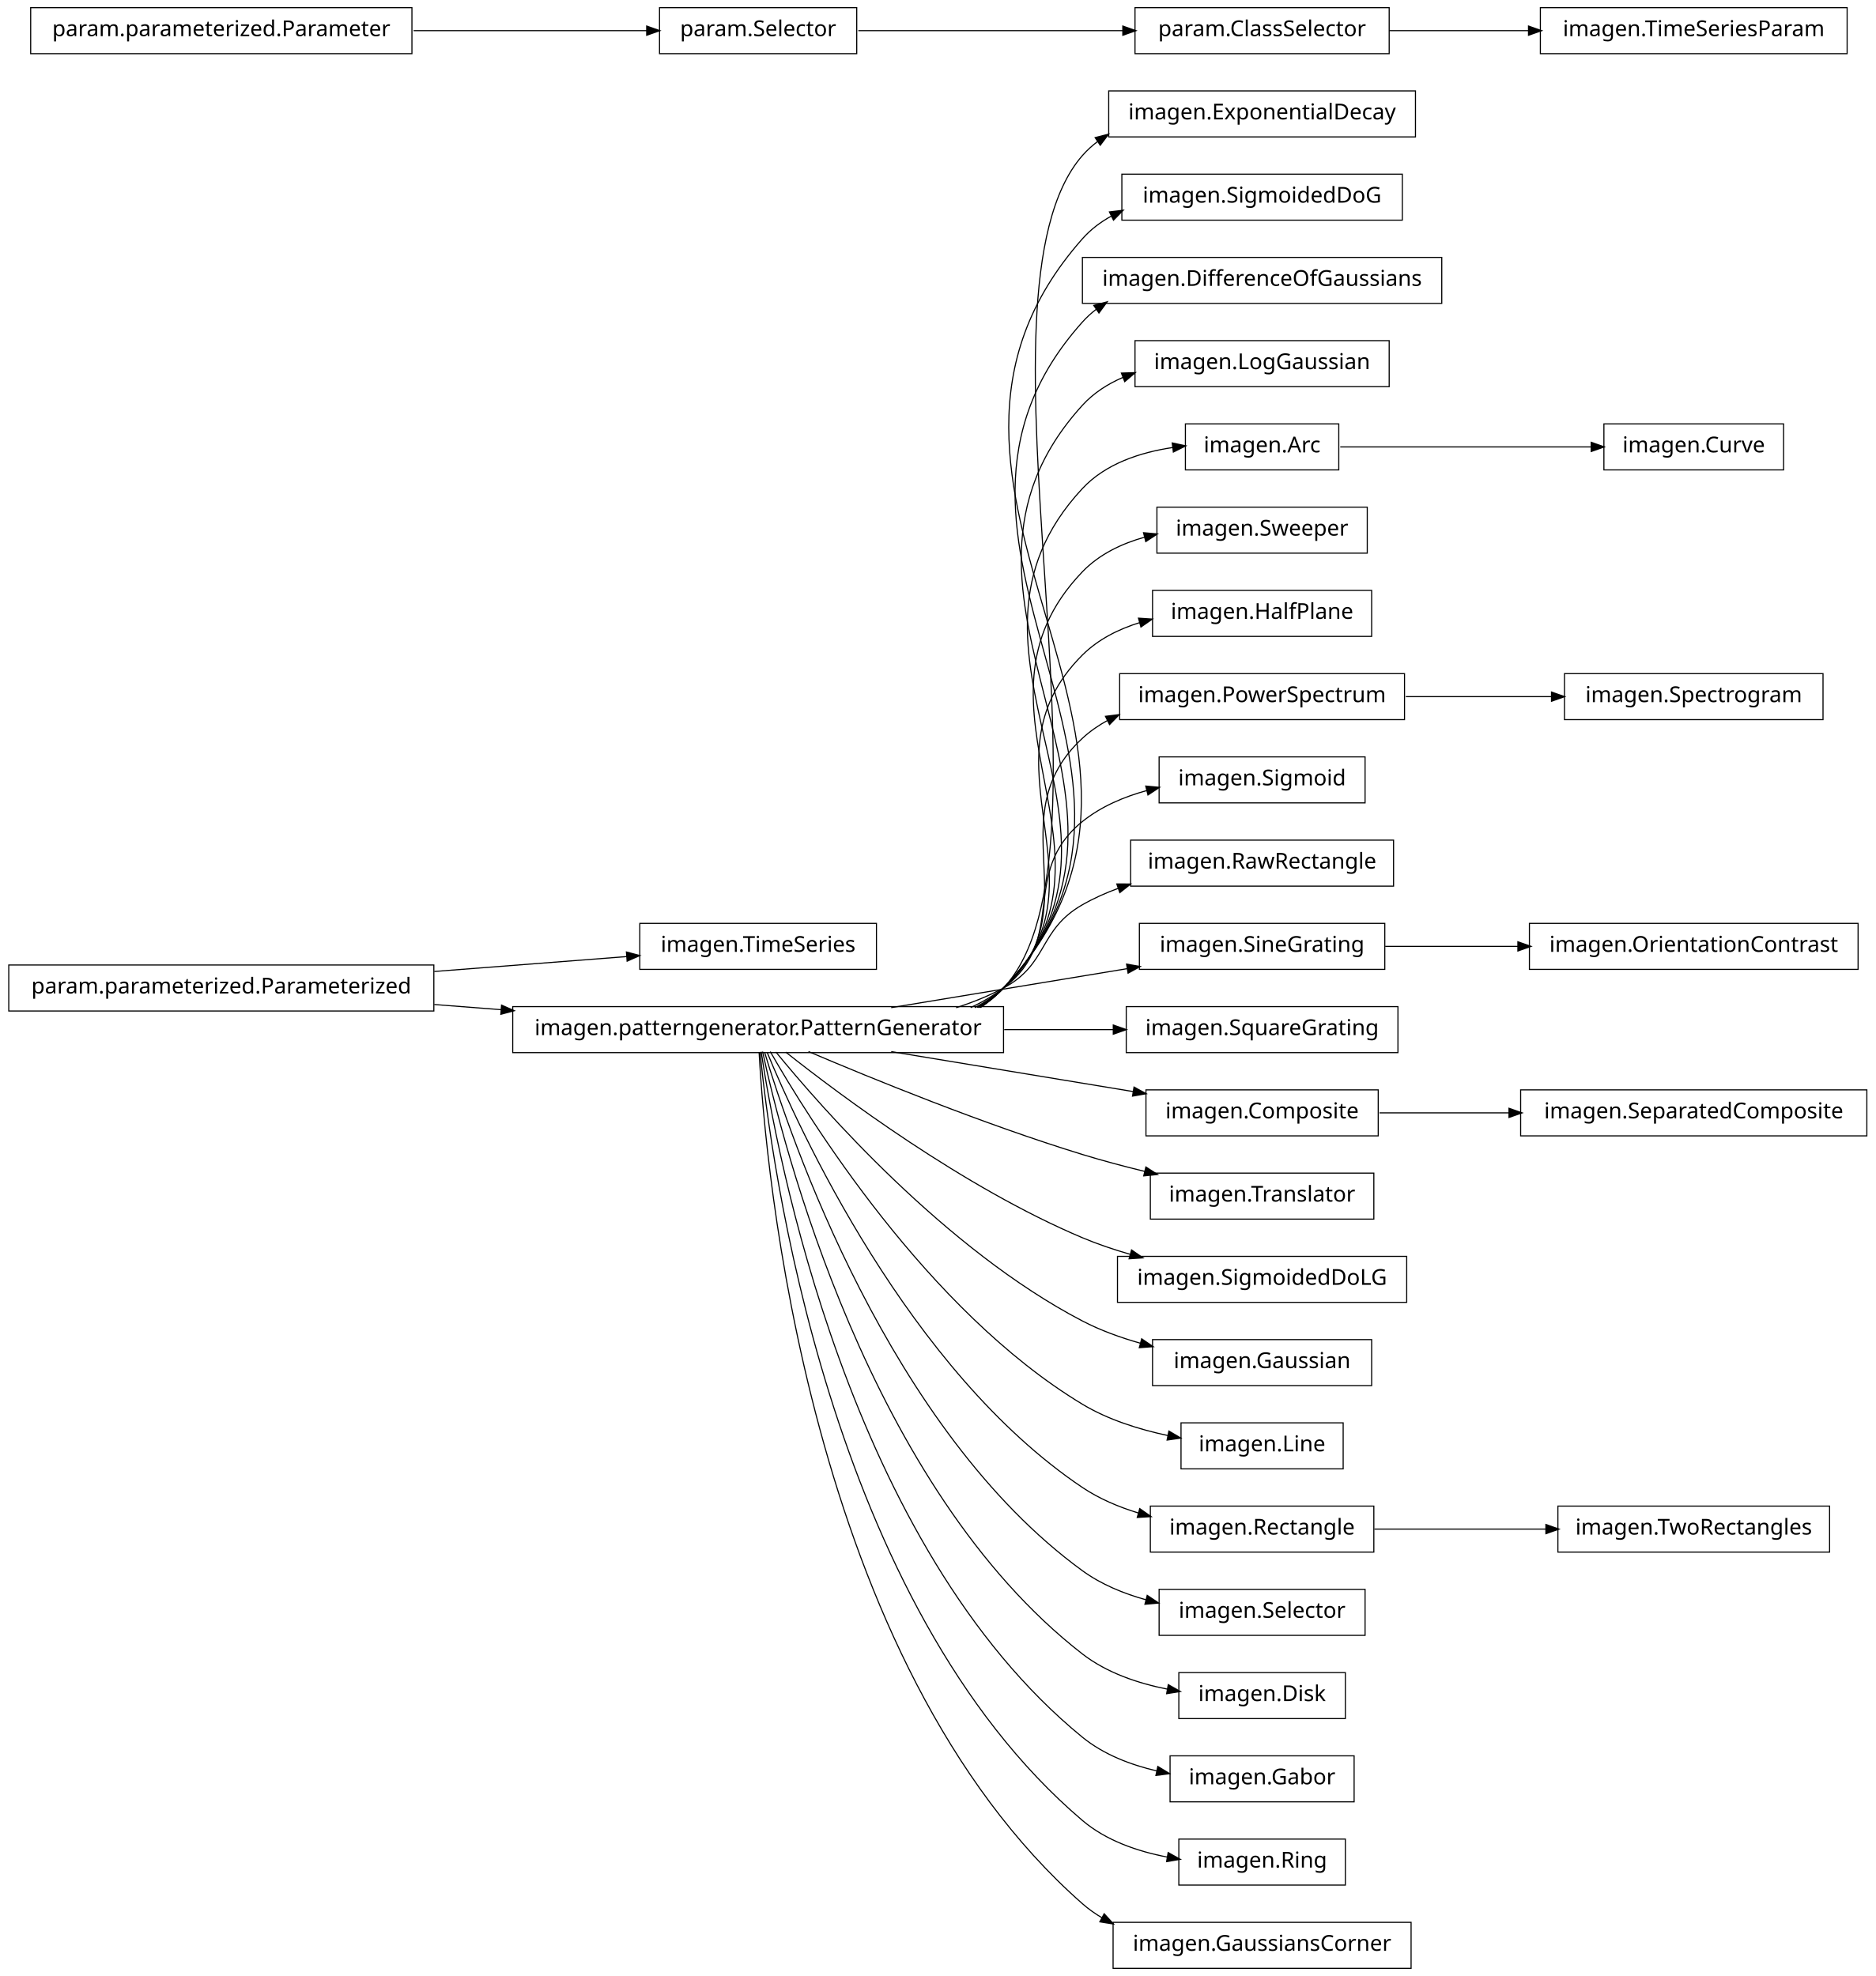
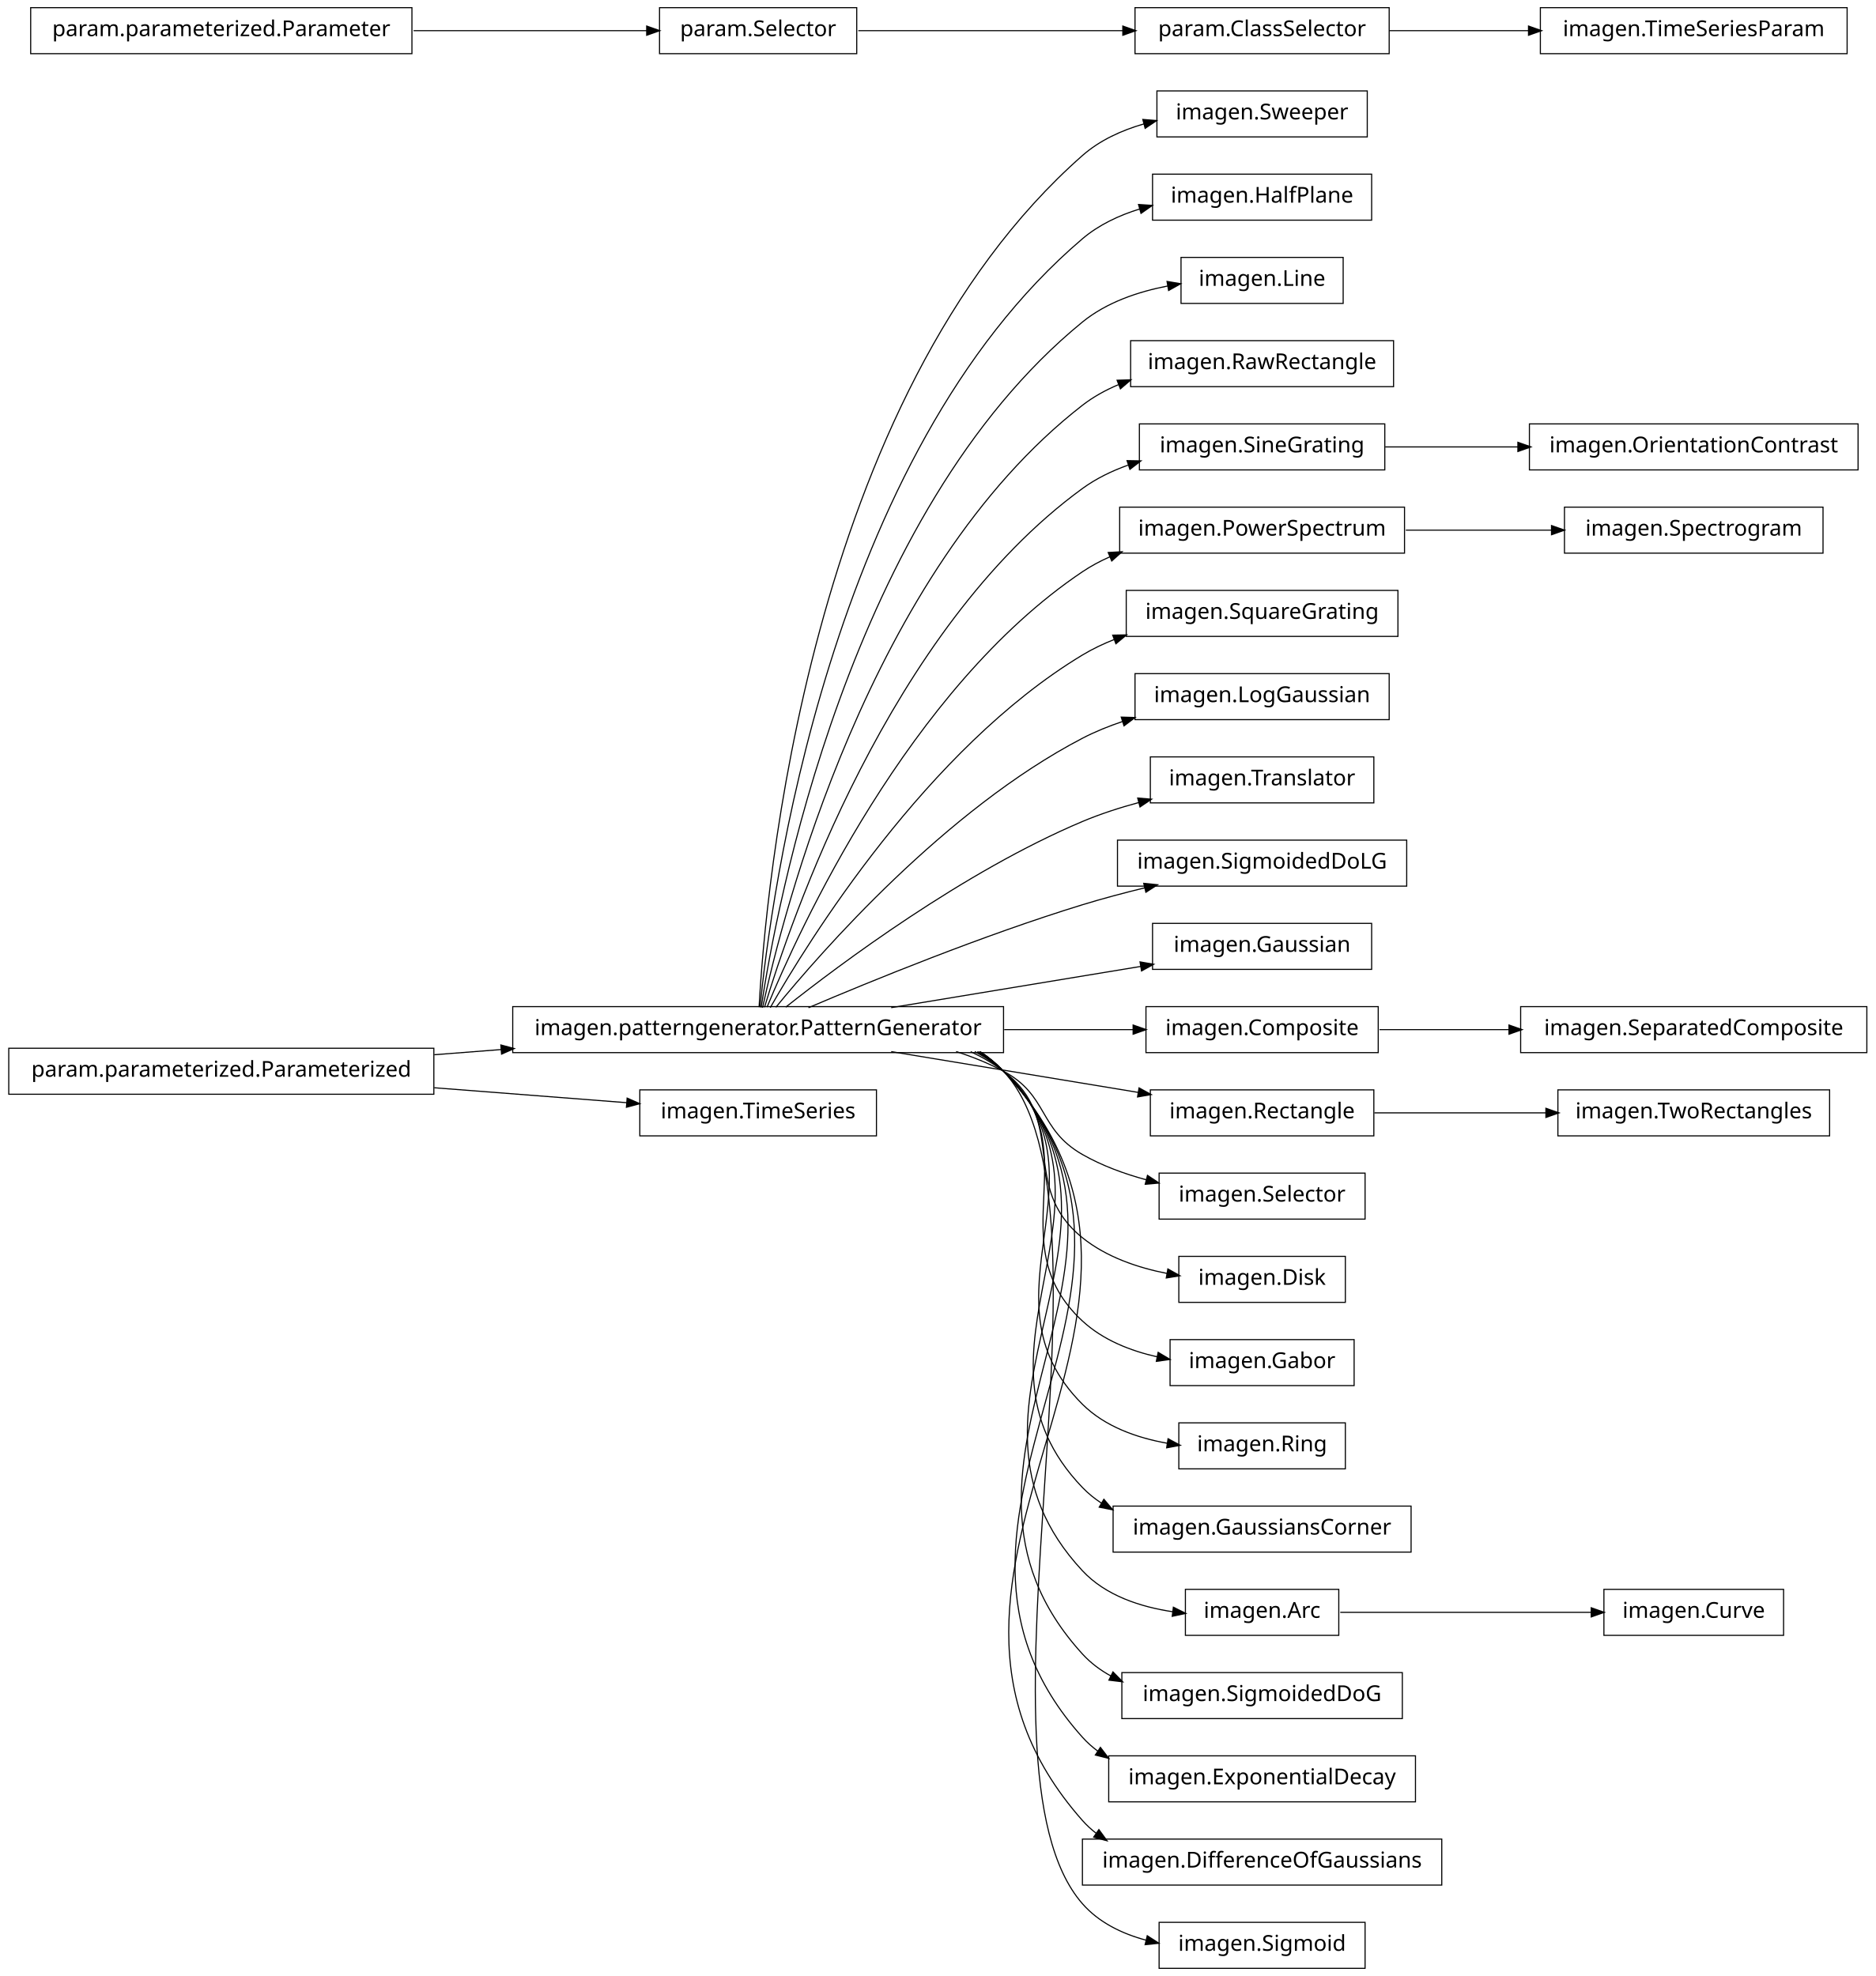
<svg xmlns="http://www.w3.org/2000/svg" width="856pt" height="902pt" viewBox="0.00 0.00 856.00 902.00">
  <g id="graph1" class="graph" transform="scale(1 1) rotate(0) translate(4 898)">
    <polygon fill="white" stroke="white" points="-4,5 -4,-898 853,-898 853,5 -4,5" />
    <g id="node1" class="node">
-       <polygon fill="none" stroke="black" stroke-width="0.5" points="396,-476.5 288,-476.5 288,-455.5 396,-455.5 396,-476.5" />
-       <text text-anchor="middle" x="342" y="-463.5" font-family="Vera" font-size="10.00">imagen.TimeSeries</text>
+       <polygon fill="none" stroke="black" stroke-width="0.5" points="620,-856.5 524,-856.5 524,-835.5 620,-835.5 620,-856.5" />
+       <text text-anchor="middle" x="572" y="-843.5" font-family="Vera" font-size="10.00">imagen.Sweeper</text>
    </g>
    <g id="node2" class="node">
-       <polygon fill="none" stroke="black" stroke-width="0.5" points="194,-457.5 5.68434e-14,-457.5 0,-436.5 194,-436.5 194,-457.5" />
-       <text text-anchor="middle" x="97" y="-444.5" font-family="Vera" font-size="10.00">param.parameterized.Parameterized</text>
-     </g>
-     <g id="edge2" class="edge">
-       <path fill="none" stroke="black" stroke-width="0.5" d="M194.182,-454.537C223.866,-456.839 255.624,-459.301 282.066,-461.352" />
-       <polygon fill="black" stroke="black" points="282.161,-463.115 287.281,-461.756 282.431,-459.625 282.161,-463.115" />
-     </g>
-     <g id="node5" class="node">
      <polygon fill="none" stroke="black" stroke-width="0.5" points="454,-438.5 230,-438.5 230,-417.5 454,-417.5 454,-438.5" />
      <text text-anchor="middle" x="342" y="-425.5" font-family="Vera" font-size="10.00">imagen.patterngenerator.PatternGenerator</text>
    </g>
+     <g id="edge2" class="edge">
+       <path fill="none" stroke="black" stroke-width="0.5" d="M342.438,-438.27C345.191,-489.18 364.371,-716.449 490,-827 497.919,-833.969 507.893,-838.518 518.132,-841.459" />
+       <polygon fill="black" stroke="black" points="517.892,-843.205 523.172,-842.776 518.777,-839.818 517.892,-843.205" />
+     </g>
+     <g id="node4" class="node">
+       <polygon fill="none" stroke="black" stroke-width="0.5" points="622,-818.5 522,-818.5 522,-797.5 622,-797.5 622,-818.5" />
+       <text text-anchor="middle" x="572" y="-805.5" font-family="Vera" font-size="10.00">imagen.HalfPlane</text>
+     </g>
+     <g id="edge4" class="edge">
+       <path fill="none" stroke="black" stroke-width="0.5" d="M342.878,-438.255C347.555,-486.225 373.897,-690.27 490,-789 497.489,-795.369 506.705,-799.702 516.223,-802.63" />
+       <polygon fill="black" stroke="black" points="515.933,-804.367 521.22,-804.037 516.881,-800.997 515.933,-804.367" />
+     </g>
+     <g id="node7" class="node">
+       <polygon fill="none" stroke="black" stroke-width="0.5" points="609,-780.5 535,-780.5 535,-759.5 609,-759.5 609,-780.5" />
+       <text text-anchor="middle" x="572" y="-767.5" font-family="Vera" font-size="10.00">imagen.Line</text>
+     </g>
+     <g id="edge6" class="edge">
+       <path fill="none" stroke="black" stroke-width="0.5" d="M343.386,-438.081C350.072,-482.676 383.187,-663.842 490,-751 500.991,-759.969 515.438,-764.868 529.14,-767.494" />
+       <polygon fill="black" stroke="black" points="528.92,-769.232 534.146,-768.362 529.518,-765.783 528.92,-769.232" />
+     </g>
+     <g id="node9" class="node">
+       <polygon fill="none" stroke="black" stroke-width="0.5" points="632,-742.5 512,-742.5 512,-721.5 632,-721.5 632,-742.5" />
+       <text text-anchor="middle" x="572" y="-729.5" font-family="Vera" font-size="10.00">imagen.RawRectangle</text>
+     </g>
+     <g id="edge8" class="edge">
+       <path fill="none" stroke="black" stroke-width="0.5" d="M344.023,-438.009C352.903,-479.239 392.423,-637.308 490,-713 494.961,-716.849 500.567,-719.941 506.462,-722.421" />
+       <polygon fill="black" stroke="black" points="506.179,-724.189 511.473,-724.365 507.444,-720.925 506.179,-724.189" />
+     </g>
+     <g id="node11" class="node">
+       <polygon fill="none" stroke="black" stroke-width="0.5" points="628,-704.5 516,-704.5 516,-683.5 628,-683.5 628,-704.5" />
+       <text text-anchor="middle" x="572" y="-691.5" font-family="Vera" font-size="10.00">imagen.SineGrating</text>
+     </g>
+     <g id="edge10" class="edge">
+       <path fill="none" stroke="black" stroke-width="0.5" d="M344.912,-438.209C356.313,-476.227 401.696,-610.707 490,-675 496.239,-679.543 503.394,-683.02 510.821,-685.677" />
+       <polygon fill="black" stroke="black" points="510.702,-687.481 515.998,-687.389 511.8,-684.158 510.702,-687.481" />
+     </g>
+     <g id="node13" class="node">
+       <polygon fill="none" stroke="black" stroke-width="0.5" points="637,-666.5 507,-666.5 507,-645.5 637,-645.5 637,-666.5" />
+       <text text-anchor="middle" x="572" y="-653.5" font-family="Vera" font-size="10.00">imagen.PowerSpectrum</text>
+     </g>
+     <g id="edge12" class="edge">
+       <path fill="none" stroke="black" stroke-width="0.5" d="M346.065,-438.266C360.187,-472.52 410.631,-583.725 490,-637 493.921,-639.632 498.158,-641.902 502.569,-643.859" />
+       <polygon fill="black" stroke="black" points="502.129,-645.571 507.418,-645.864 503.466,-642.336 502.129,-645.571" />
+     </g>
+     <g id="node15" class="node">
+       <polygon fill="none" stroke="black" stroke-width="0.5" points="634,-628.5 510,-628.5 510,-607.5 634,-607.5 634,-628.5" />
+       <text text-anchor="middle" x="572" y="-615.5" font-family="Vera" font-size="10.00">imagen.SquareGrating</text>
+     </g>
+     <g id="edge14" class="edge">
+       <path fill="none" stroke="black" stroke-width="0.5" d="M347.535,-438.029C364.516,-467.796 419.052,-556.227 490,-599 494.599,-601.773 499.568,-604.141 504.705,-606.164" />
+       <polygon fill="black" stroke="black" points="504.168,-607.831 509.464,-607.926 505.383,-604.549 504.168,-607.831" />
+     </g>
+     <g id="node19" class="node">
+       <polygon fill="none" stroke="black" stroke-width="0.5" points="630,-590.5 514,-590.5 514,-569.5 630,-569.5 630,-590.5" />
+       <text text-anchor="middle" x="572" y="-577.5" font-family="Vera" font-size="10.00">imagen.LogGaussian</text>
+     </g>
+     <g id="edge18" class="edge">
+       <path fill="none" stroke="black" stroke-width="0.5" d="M350.101,-438.206C370.623,-463.326 427.488,-528.465 490,-561 495.785,-564.011 502.044,-566.549 508.437,-568.688" />
+       <polygon fill="black" stroke="black" points="508.051,-570.402 513.347,-570.248 509.111,-567.066 508.051,-570.402" />
+     </g>
+     <g id="node21" class="node">
+       <polygon fill="none" stroke="black" stroke-width="0.5" points="623,-552.5 521,-552.5 521,-531.5 623,-531.5 623,-552.5" />
+       <text text-anchor="middle" x="572" y="-539.5" font-family="Vera" font-size="10.00">imagen.Translator</text>
+     </g>
+     <g id="edge20" class="edge">
+       <path fill="none" stroke="black" stroke-width="0.5" d="M354.613,-438.267C379.157,-457.732 435.705,-500.098 490,-523 498.18,-526.45 507.095,-529.333 515.936,-531.723" />
+       <polygon fill="black" stroke="black" points="515.555,-533.432 520.835,-533.001 516.438,-530.046 515.555,-533.432" />
+     </g>
+     <g id="node23" class="node">
+       <polygon fill="none" stroke="black" stroke-width="0.5" points="638,-514.5 506,-514.5 506,-493.5 638,-493.5 638,-514.5" />
+       <text text-anchor="middle" x="572" y="-501.5" font-family="Vera" font-size="10.00">imagen.SigmoidedDoLG</text>
+     </g>
+     <g id="edge22" class="edge">
+       <path fill="none" stroke="black" stroke-width="0.5" d="M364.974,-438.004C393.776,-450.276 444.855,-471.151 490,-485 499.161,-487.81 509.008,-490.427 518.59,-492.766" />
+       <polygon fill="black" stroke="black" points="518.3,-494.496 523.571,-493.963 519.118,-491.093 518.3,-494.496" />
+     </g>
+     <g id="node28" class="node">
+       <polygon fill="none" stroke="black" stroke-width="0.5" points="622,-476.5 522,-476.5 522,-455.5 622,-455.5 622,-476.5" />
+       <text text-anchor="middle" x="572" y="-463.5" font-family="Vera" font-size="10.00">imagen.Gaussian</text>
+     </g>
+     <g id="edge26" class="edge">
+       <path fill="none" stroke="black" stroke-width="0.5" d="M402.731,-438.034C438.122,-443.881 482.412,-451.198 516.809,-456.882" />
+       <polygon fill="black" stroke="black" points="516.592,-458.619 521.81,-457.708 517.162,-455.166 516.592,-458.619" />
+     </g>
+     <g id="node31" class="node">
+       <polygon fill="none" stroke="black" stroke-width="0.5" points="625,-438.5 519,-438.5 519,-417.5 625,-417.5 625,-438.5" />
+       <text text-anchor="middle" x="572" y="-425.5" font-family="Vera" font-size="10.00">imagen.Composite</text>
+     </g>
+     <g id="edge48" class="edge">
+       <path fill="none" stroke="black" stroke-width="0.5" d="M454.305,-428C474.734,-428 495.277,-428 513.353,-428" />
+       <polygon fill="black" stroke="black" points="513.384,-429.75 518.384,-428 513.384,-426.25 513.384,-429.75" />
+     </g>
+     <g id="node34" class="node">
+       <polygon fill="none" stroke="black" stroke-width="0.5" points="623,-400.5 521,-400.5 521,-379.5 623,-379.5 623,-400.5" />
+       <text text-anchor="middle" x="572" y="-387.5" font-family="Vera" font-size="10.00">imagen.Rectangle</text>
+     </g>
    <g id="edge36" class="edge">
-       <path fill="none" stroke="black" stroke-width="0.5" d="M194.182,-439.463C204.286,-438.68 214.629,-437.878 224.922,-437.08" />
-       <polygon fill="black" stroke="black" points="225.12,-438.82 229.969,-436.688 224.849,-435.33 225.12,-438.82" />
-     </g>
-     <g id="node4" class="node">
-       <polygon fill="none" stroke="black" stroke-width="0.5" points="642,-856.5 502,-856.5 502,-835.5 642,-835.5 642,-856.5" />
-       <text text-anchor="middle" x="572" y="-843.5" font-family="Vera" font-size="10.00">imagen.ExponentialDecay</text>
-     </g>
-     <g id="edge4" class="edge">
-       <path fill="none" stroke="black" stroke-width="0.5" d="M443.778,-438.308C447.476,-440.797 450.913,-443.677 454,-447 511.732,-509.144 434.147,-763.162 490,-827 492.147,-829.454 494.543,-831.624 497.127,-833.542" />
-       <polygon fill="black" stroke="black" points="496.206,-835.031 501.336,-836.353 498.149,-832.121 496.206,-835.031" />
-     </g>
-     <g id="node7" class="node">
-       <polygon fill="none" stroke="black" stroke-width="0.5" points="636,-818.5 508,-818.5 508,-797.5 636,-797.5 636,-818.5" />
-       <text text-anchor="middle" x="572" y="-805.5" font-family="Vera" font-size="10.00">imagen.SigmoidedDoG</text>
-     </g>
-     <g id="edge6" class="edge">
-       <path fill="none" stroke="black" stroke-width="0.5" d="M443.249,-438.028C447.144,-440.578 450.76,-443.549 454,-447 558.607,-558.433 388.762,-674.497 490,-789 493.78,-793.275 498.314,-796.688 503.285,-799.402" />
-       <polygon fill="black" stroke="black" points="502.704,-801.066 507.963,-801.703 504.249,-797.926 502.704,-801.066" />
-     </g>
-     <g id="node10" class="node">
-       <polygon fill="none" stroke="black" stroke-width="0.5" points="654,-780.5 490,-780.5 490,-759.5 654,-759.5 654,-780.5" />
-       <text text-anchor="middle" x="572" y="-767.5" font-family="Vera" font-size="10.00">imagen.DifferenceOfGaussians</text>
-     </g>
-     <g id="edge8" class="edge">
-       <path fill="none" stroke="black" stroke-width="0.5" d="M443.194,-438.08C447.103,-440.616 450.738,-443.57 454,-447 547.762,-545.588 399.219,-649.66 490,-751 491.95,-753.177 494.096,-755.13 496.395,-756.88" />
-       <polygon fill="black" stroke="black" points="495.575,-758.439 500.69,-759.817 497.55,-755.55 495.575,-758.439" />
-     </g>
-     <g id="node12" class="node">
-       <polygon fill="none" stroke="black" stroke-width="0.5" points="630,-742.5 514,-742.5 514,-721.5 630,-721.5 630,-742.5" />
-       <text text-anchor="middle" x="572" y="-729.5" font-family="Vera" font-size="10.00">imagen.LogGaussian</text>
-     </g>
-     <g id="edge10" class="edge">
-       <path fill="none" stroke="black" stroke-width="0.5" d="M443.124,-438.147C447.052,-440.666 450.71,-443.597 454,-447 536.932,-532.76 409.662,-624.805 490,-713 495.117,-718.618 501.539,-722.737 508.524,-725.735" />
-       <polygon fill="black" stroke="black" points="508.146,-727.465 513.441,-727.636 509.408,-724.201 508.146,-727.465" />
-     </g>
-     <g id="node14" class="node">
-       <polygon fill="none" stroke="black" stroke-width="0.5" points="607,-704.5 537,-704.5 537,-683.5 607,-683.5 607,-704.5" />
-       <text text-anchor="middle" x="572" y="-691.5" font-family="Vera" font-size="10.00">imagen.Arc</text>
-     </g>
-     <g id="edge12" class="edge">
-       <path fill="none" stroke="black" stroke-width="0.5" d="M443.032,-438.237C446.984,-440.732 450.672,-443.634 454,-447 526.125,-519.955 420.082,-599.927 490,-675 500.559,-686.337 516.435,-691.543 531.414,-693.751" />
-       <polygon fill="black" stroke="black" points="531.27,-695.497 536.45,-694.39 531.71,-692.024 531.27,-695.497" />
-     </g>
-     <g id="node18" class="node">
-       <polygon fill="none" stroke="black" stroke-width="0.5" points="620,-666.5 524,-666.5 524,-645.5 620,-645.5 620,-666.5" />
-       <text text-anchor="middle" x="572" y="-653.5" font-family="Vera" font-size="10.00">imagen.Sweeper</text>
-     </g>
-     <g id="edge16" class="edge">
-       <path fill="none" stroke="black" stroke-width="0.5" d="M442.407,-438.058C446.58,-440.588 450.48,-443.547 454,-447 515.355,-507.187 430.467,-575.01 490,-637 497.637,-644.952 507.894,-649.867 518.564,-652.845" />
-       <polygon fill="black" stroke="black" points="518.212,-654.56 523.488,-654.08 519.064,-651.166 518.212,-654.56" />
-     </g>
-     <g id="node20" class="node">
-       <polygon fill="none" stroke="black" stroke-width="0.5" points="622,-628.5 522,-628.5 522,-607.5 622,-607.5 622,-628.5" />
-       <text text-anchor="middle" x="572" y="-615.5" font-family="Vera" font-size="10.00">imagen.HalfPlane</text>
-     </g>
-     <g id="edge18" class="edge">
-       <path fill="none" stroke="black" stroke-width="0.5" d="M441.964,-438.106C446.282,-440.617 450.331,-443.56 454,-447 504.648,-494.482 440.79,-550.029 490,-599 497.21,-606.175 506.562,-610.853 516.358,-613.862" />
-       <polygon fill="black" stroke="black" points="515.909,-615.553 521.195,-615.208 516.847,-612.181 515.909,-615.553" />
-     </g>
-     <g id="node22" class="node">
-       <polygon fill="none" stroke="black" stroke-width="0.5" points="637,-590.5 507,-590.5 507,-569.5 637,-569.5 637,-590.5" />
-       <text text-anchor="middle" x="572" y="-577.5" font-family="Vera" font-size="10.00">imagen.PowerSpectrum</text>
-     </g>
-     <g id="edge20" class="edge">
-       <path fill="none" stroke="black" stroke-width="0.5" d="M440.885,-438.016C445.57,-440.532 449.984,-443.503 454,-447 494.069,-481.894 450.99,-524.926 490,-561 493.467,-564.206 497.365,-566.905 501.53,-569.175" />
-       <polygon fill="black" stroke="black" points="500.891,-570.811 506.147,-571.472 502.45,-567.678 500.891,-570.811" />
-     </g>
-     <g id="node24" class="node">
-       <polygon fill="none" stroke="black" stroke-width="0.5" points="619,-552.5 525,-552.5 525,-531.5 619,-531.5 619,-552.5" />
-       <text text-anchor="middle" x="572" y="-539.5" font-family="Vera" font-size="10.00">imagen.Sigmoid</text>
-     </g>
-     <g id="edge22" class="edge">
-       <path fill="none" stroke="black" stroke-width="0.5" d="M438.989,-438.052C444.306,-440.532 449.362,-443.487 454,-447 483.794,-469.567 460.892,-499.555 490,-523 498.488,-529.836 508.989,-534.302 519.611,-537.198" />
-       <polygon fill="black" stroke="black" points="519.217,-538.903 524.493,-538.421 520.068,-535.508 519.217,-538.903" />
-     </g>
-     <g id="node26" class="node">
-       <polygon fill="none" stroke="black" stroke-width="0.5" points="632,-514.5 512,-514.5 512,-493.5 632,-493.5 632,-514.5" />
-       <text text-anchor="middle" x="572" y="-501.5" font-family="Vera" font-size="10.00">imagen.RawRectangle</text>
-     </g>
-     <g id="edge24" class="edge">
-       <path fill="none" stroke="black" stroke-width="0.5" d="M432.367,-438.005C439.897,-440.42 447.214,-443.379 454,-447 474.524,-457.954 469.811,-473.439 490,-485 495.152,-487.95 500.733,-490.442 506.479,-492.548" />
-       <polygon fill="black" stroke="black" points="506.04,-494.248 511.338,-494.227 507.184,-490.94 506.04,-494.248" />
-     </g>
-     <g id="node28" class="node">
-       <polygon fill="none" stroke="black" stroke-width="0.5" points="628,-476.5 516,-476.5 516,-455.5 628,-455.5 628,-476.5" />
-       <text text-anchor="middle" x="572" y="-463.5" font-family="Vera" font-size="10.00">imagen.SineGrating</text>
-     </g>
-     <g id="edge26" class="edge">
-       <path fill="none" stroke="black" stroke-width="0.5" d="M402.731,-438.034C435.956,-443.523 477.023,-450.308 510.386,-455.82" />
-       <polygon fill="black" stroke="black" points="510.453,-457.605 515.672,-456.694 511.024,-454.152 510.453,-457.605" />
-     </g>
-     <g id="node30" class="node">
-       <polygon fill="none" stroke="black" stroke-width="0.5" points="634,-438.5 510,-438.5 510,-417.5 634,-417.5 634,-438.5" />
-       <text text-anchor="middle" x="572" y="-425.5" font-family="Vera" font-size="10.00">imagen.SquareGrating</text>
-     </g>
-     <g id="edge28" class="edge">
-       <path fill="none" stroke="black" stroke-width="0.5" d="M454.305,-428C471.312,-428 488.397,-428 504.072,-428" />
-       <polygon fill="black" stroke="black" points="504.332,-429.75 509.332,-428 504.332,-426.25 504.332,-429.75" />
-     </g>
-     <g id="node35" class="node">
-       <polygon fill="none" stroke="black" stroke-width="0.5" points="625,-400.5 519,-400.5 519,-379.5 625,-379.5 625,-400.5" />
-       <text text-anchor="middle" x="572" y="-387.5" font-family="Vera" font-size="10.00">imagen.Composite</text>
+       <path fill="none" stroke="black" stroke-width="0.5" d="M402.731,-417.966C437.742,-412.182 481.46,-404.959 515.696,-399.302" />
+       <polygon fill="black" stroke="black" points="516.029,-401.021 520.676,-398.48 515.458,-397.568 516.029,-401.021" />
+     </g>
+     <g id="node36" class="node">
+       <polygon fill="none" stroke="black" stroke-width="0.5" points="619,-362.5 525,-362.5 525,-341.5 619,-341.5 619,-362.5" />
+       <text text-anchor="middle" x="572" y="-349.5" font-family="Vera" font-size="10.00">imagen.Selector</text>
+     </g>
+     <g id="edge32" class="edge">
+       <path fill="none" stroke="black" stroke-width="0.5" d="M432.367,-417.995C439.897,-415.58 447.214,-412.621 454,-409 474.524,-398.046 469.811,-382.561 490,-371 498.936,-365.883 509.166,-362.143 519.3,-359.41" />
+       <polygon fill="black" stroke="black" points="519.848,-361.077 524.262,-358.148 518.985,-357.685 519.848,-361.077" />
+     </g>
+     <g id="node38" class="node">
+       <polygon fill="none" stroke="black" stroke-width="0.5" points="610,-324.5 534,-324.5 534,-303.5 610,-303.5 610,-324.5" />
+       <text text-anchor="middle" x="572" y="-311.5" font-family="Vera" font-size="10.00">imagen.Disk</text>
+     </g>
+     <g id="edge34" class="edge">
+       <path fill="none" stroke="black" stroke-width="0.5" d="M438.989,-417.948C444.306,-415.468 449.362,-412.513 454,-409 483.794,-386.433 460.892,-356.445 490,-333 500.947,-324.183 515.244,-319.309 528.828,-316.66" />
+       <polygon fill="black" stroke="black" points="529.174,-318.376 533.793,-315.782 528.565,-314.93 529.174,-318.376" />
+     </g>
+     <g id="node41" class="node">
+       <polygon fill="none" stroke="black" stroke-width="0.5" points="614,-286.5 530,-286.5 530,-265.5 614,-265.5 614,-286.5" />
+       <text text-anchor="middle" x="572" y="-273.5" font-family="Vera" font-size="10.00">imagen.Gabor</text>
+     </g>
+     <g id="edge38" class="edge">
+       <path fill="none" stroke="black" stroke-width="0.5" d="M440.885,-417.984C445.57,-415.468 449.984,-412.497 454,-409 494.069,-374.106 450.99,-331.074 490,-295 499.377,-286.329 511.909,-281.364 524.349,-278.585" />
+       <polygon fill="black" stroke="black" points="524.733,-280.293 529.29,-277.591 524.043,-276.862 524.733,-280.293" />
+     </g>
+     <g id="node45" class="node">
+       <polygon fill="none" stroke="black" stroke-width="0.5" points="610,-248.5 534,-248.5 534,-227.5 610,-227.5 610,-248.5" />
+       <text text-anchor="middle" x="572" y="-235.5" font-family="Vera" font-size="10.00">imagen.Ring</text>
+     </g>
+     <g id="edge42" class="edge">
+       <path fill="none" stroke="black" stroke-width="0.5" d="M441.964,-417.894C446.282,-415.383 450.331,-412.44 454,-409 504.648,-361.518 440.79,-305.971 490,-257 500.24,-246.81 514.8,-241.656 528.816,-239.169" />
+       <polygon fill="black" stroke="black" points="529.275,-240.869 533.946,-238.369 528.736,-237.411 529.275,-240.869" />
+     </g>
+     <g id="node47" class="node">
+       <polygon fill="none" stroke="black" stroke-width="0.5" points="640,-210.5 504,-210.5 504,-189.5 640,-189.5 640,-210.5" />
+       <text text-anchor="middle" x="572" y="-197.5" font-family="Vera" font-size="10.00">imagen.GaussiansCorner</text>
+     </g>
+     <g id="edge44" class="edge">
+       <path fill="none" stroke="black" stroke-width="0.5" d="M442.407,-417.942C446.58,-415.412 450.48,-412.453 454,-409 515.355,-348.813 430.467,-280.99 490,-219 492.644,-216.246 495.603,-213.857 498.784,-211.786" />
+       <polygon fill="black" stroke="black" points="499.831,-213.2 503.252,-209.155 498.055,-210.185 499.831,-213.2" />
+     </g>
+     <g id="node50" class="node">
+       <polygon fill="none" stroke="black" stroke-width="0.5" points="607,-172.5 537,-172.5 537,-151.5 607,-151.5 607,-172.5" />
+       <text text-anchor="middle" x="572" y="-159.5" font-family="Vera" font-size="10.00">imagen.Arc</text>
+     </g>
+     <g id="edge64" class="edge">
+       <path fill="none" stroke="black" stroke-width="0.5" d="M443.032,-417.763C446.984,-415.268 450.672,-412.366 454,-409 526.125,-336.045 420.082,-256.073 490,-181 500.559,-169.663 516.435,-164.457 531.414,-162.249" />
+       <polygon fill="black" stroke="black" points="531.71,-163.976 536.45,-161.61 531.27,-160.503 531.71,-163.976" />
+     </g>
+     <g id="node59" class="node">
+       <polygon fill="none" stroke="black" stroke-width="0.5" points="636,-134.5 508,-134.5 508,-113.5 636,-113.5 636,-134.5" />
+       <text text-anchor="middle" x="572" y="-121.5" font-family="Vera" font-size="10.00">imagen.SigmoidedDoG</text>
+     </g>
+     <g id="edge56" class="edge">
+       <path fill="none" stroke="black" stroke-width="0.5" d="M443.124,-417.853C447.052,-415.334 450.71,-412.403 454,-409 536.932,-323.24 409.662,-231.195 490,-143 493.767,-138.864 498.241,-135.541 503.127,-132.879" />
+       <polygon fill="black" stroke="black" points="504.008,-134.395 507.72,-130.616 502.462,-131.256 504.008,-134.395" />
+     </g>
+     <g id="node61" class="node">
+       <polygon fill="none" stroke="black" stroke-width="0.5" points="642,-96.5 502,-96.5 502,-75.5 642,-75.5 642,-96.5" />
+       <text text-anchor="middle" x="572" y="-83.5" font-family="Vera" font-size="10.00">imagen.ExponentialDecay</text>
+     </g>
+     <g id="edge58" class="edge">
+       <path fill="none" stroke="black" stroke-width="0.5" d="M443.194,-417.92C447.103,-415.384 450.738,-412.43 454,-409 547.762,-310.412 399.219,-206.34 490,-105 492.176,-102.571 494.595,-100.422 497.199,-98.521" />
+       <polygon fill="black" stroke="black" points="498.219,-99.945 501.434,-95.734 496.295,-97.021 498.219,-99.945" />
+     </g>
+     <g id="node64" class="node">
+       <polygon fill="none" stroke="black" stroke-width="0.5" points="654,-58.5 490,-58.5 490,-37.5 654,-37.5 654,-58.5" />
+       <text text-anchor="middle" x="572" y="-45.5" font-family="Vera" font-size="10.00">imagen.DifferenceOfGaussians</text>
    </g>
    <g id="edge62" class="edge">
-       <path fill="none" stroke="black" stroke-width="0.5" d="M402.731,-417.966C436.981,-412.308 479.564,-405.272 513.45,-399.673" />
-       <polygon fill="black" stroke="black" points="513.737,-401.4 518.385,-398.858 513.166,-397.947 513.737,-401.4" />
-     </g>
-     <g id="node37" class="node">
-       <polygon fill="none" stroke="black" stroke-width="0.5" points="623,-362.5 521,-362.5 521,-341.5 623,-341.5 623,-362.5" />
-       <text text-anchor="middle" x="572" y="-349.5" font-family="Vera" font-size="10.00">imagen.Translator</text>
-     </g>
-     <g id="edge34" class="edge">
-       <path fill="none" stroke="black" stroke-width="0.5" d="M364.974,-417.996C393.776,-405.724 444.855,-384.849 490,-371 499.161,-368.19 509.008,-365.573 518.59,-363.234" />
-       <polygon fill="black" stroke="black" points="519.118,-364.907 523.571,-362.037 518.3,-361.504 519.118,-364.907" />
-     </g>
-     <g id="node40" class="node">
-       <polygon fill="none" stroke="black" stroke-width="0.5" points="638,-324.5 506,-324.5 506,-303.5 638,-303.5 638,-324.5" />
-       <text text-anchor="middle" x="572" y="-311.5" font-family="Vera" font-size="10.00">imagen.SigmoidedDoLG</text>
-     </g>
-     <g id="edge38" class="edge">
-       <path fill="none" stroke="black" stroke-width="0.5" d="M354.613,-417.733C379.157,-398.268 435.705,-355.902 490,-333 496.892,-330.093 504.306,-327.589 511.759,-325.442" />
-       <polygon fill="black" stroke="black" points="512.567,-327.035 516.918,-324.013 511.632,-323.662 512.567,-327.035" />
-     </g>
-     <g id="node42" class="node">
-       <polygon fill="none" stroke="black" stroke-width="0.5" points="622,-286.5 522,-286.5 522,-265.5 622,-265.5 622,-286.5" />
-       <text text-anchor="middle" x="572" y="-273.5" font-family="Vera" font-size="10.00">imagen.Gaussian</text>
-     </g>
-     <g id="edge40" class="edge">
-       <path fill="none" stroke="black" stroke-width="0.5" d="M350.101,-417.794C370.623,-392.674 427.488,-327.535 490,-295 498.203,-290.731 507.361,-287.411 516.501,-284.833" />
-       <polygon fill="black" stroke="black" points="517.193,-286.459 521.57,-283.475 516.288,-283.078 517.193,-286.459" />
-     </g>
-     <g id="node44" class="node">
-       <polygon fill="none" stroke="black" stroke-width="0.5" points="609,-248.5 535,-248.5 535,-227.5 609,-227.5 609,-248.5" />
-       <text text-anchor="middle" x="572" y="-235.5" font-family="Vera" font-size="10.00">imagen.Line</text>
-     </g>
-     <g id="edge42" class="edge">
-       <path fill="none" stroke="black" stroke-width="0.5" d="M347.535,-417.971C364.516,-388.204 419.052,-299.773 490,-257 501.711,-249.94 515.817,-245.502 529.003,-242.713" />
-       <polygon fill="black" stroke="black" points="529.631,-244.373 534.197,-241.688 528.953,-240.94 529.631,-244.373" />
-     </g>
-     <g id="node47" class="node">
-       <polygon fill="none" stroke="black" stroke-width="0.5" points="623,-210.5 521,-210.5 521,-189.5 623,-189.5 623,-210.5" />
-       <text text-anchor="middle" x="572" y="-197.5" font-family="Vera" font-size="10.00">imagen.Rectangle</text>
-     </g>
-     <g id="edge50" class="edge">
-       <path fill="none" stroke="black" stroke-width="0.5" d="M346.065,-417.734C360.187,-383.48 410.631,-272.275 490,-219 497.678,-213.846 506.571,-210.079 515.608,-207.329" />
-       <polygon fill="black" stroke="black" points="516.305,-208.95 520.638,-205.903 515.35,-205.583 516.305,-208.95" />
-     </g>
-     <g id="node49" class="node">
-       <polygon fill="none" stroke="black" stroke-width="0.5" points="619,-172.5 525,-172.5 525,-151.5 619,-151.5 619,-172.5" />
-       <text text-anchor="middle" x="572" y="-159.5" font-family="Vera" font-size="10.00">imagen.Selector</text>
-     </g>
-     <g id="edge46" class="edge">
-       <path fill="none" stroke="black" stroke-width="0.5" d="M344.912,-417.791C356.313,-379.773 401.696,-245.293 490,-181 498.528,-174.791 508.767,-170.573 519.073,-167.716" />
-       <polygon fill="black" stroke="black" points="519.722,-169.357 524.131,-166.421 518.853,-165.966 519.722,-169.357" />
-     </g>
-     <g id="node51" class="node">
-       <polygon fill="none" stroke="black" stroke-width="0.5" points="610,-134.5 534,-134.5 534,-113.5 610,-113.5 610,-134.5" />
-       <text text-anchor="middle" x="572" y="-121.5" font-family="Vera" font-size="10.00">imagen.Disk</text>
-     </g>
-     <g id="edge48" class="edge">
-       <path fill="none" stroke="black" stroke-width="0.5" d="M344.023,-417.991C352.903,-376.761 392.423,-218.692 490,-143 501.106,-134.385 515.443,-129.561 529.015,-126.896" />
-       <polygon fill="black" stroke="black" points="529.359,-128.612 533.973,-126.009 528.742,-125.167 529.359,-128.612" />
-     </g>
-     <g id="node54" class="node">
-       <polygon fill="none" stroke="black" stroke-width="0.5" points="614,-96.5 530,-96.5 530,-75.5 614,-75.5 614,-96.5" />
-       <text text-anchor="middle" x="572" y="-83.5" font-family="Vera" font-size="10.00">imagen.Gabor</text>
-     </g>
-     <g id="edge52" class="edge">
-       <path fill="none" stroke="black" stroke-width="0.5" d="M343.386,-417.919C350.072,-373.324 383.187,-192.158 490,-105 499.61,-97.159 511.861,-92.428 523.946,-89.608" />
-       <polygon fill="black" stroke="black" points="524.579,-91.263 529.106,-88.513 523.852,-87.839 524.579,-91.263" />
-     </g>
-     <g id="node58" class="node">
-       <polygon fill="none" stroke="black" stroke-width="0.5" points="610,-58.5 534,-58.5 534,-37.5 610,-37.5 610,-58.5" />
-       <text text-anchor="middle" x="572" y="-45.5" font-family="Vera" font-size="10.00">imagen.Ring</text>
-     </g>
-     <g id="edge56" class="edge">
-       <path fill="none" stroke="black" stroke-width="0.5" d="M342.878,-417.745C347.555,-369.775 373.897,-165.73 490,-67 500.807,-57.81 515.21,-52.858 528.927,-50.251" />
-       <polygon fill="black" stroke="black" points="529.308,-51.961 533.941,-49.393 528.718,-48.511 529.308,-51.961" />
-     </g>
-     <g id="node60" class="node">
-       <polygon fill="none" stroke="black" stroke-width="0.5" points="640,-20.5 504,-20.5 504,0.5 640,0.5 640,-20.5" />
-       <text text-anchor="middle" x="572" y="-7.5" font-family="Vera" font-size="10.00">imagen.GaussiansCorner</text>
-     </g>
-     <g id="edge58" class="edge">
-       <path fill="none" stroke="black" stroke-width="0.5" d="M342.438,-417.73C345.191,-366.82 364.371,-139.551 490,-29 492.791,-26.544 495.836,-24.389 499.059,-22.499" />
-       <polygon fill="black" stroke="black" points="499.98,-23.991 503.555,-20.082 498.323,-20.908 499.98,-23.991" />
-     </g>
-     <g id="node9" class="node">
+       <path fill="none" stroke="black" stroke-width="0.5" d="M443.249,-417.972C447.144,-415.422 450.76,-412.451 454,-409 558.607,-297.567 388.762,-181.503 490,-67 491.936,-64.81 494.07,-62.847 496.359,-61.088" />
+       <polygon fill="black" stroke="black" points="497.515,-62.416 500.638,-58.137 495.528,-59.535 497.515,-62.416" />
+     </g>
+     <g id="node67" class="node">
+       <polygon fill="none" stroke="black" stroke-width="0.5" points="619,-20.5 525,-20.5 525,0.5 619,0.5 619,-20.5" />
+       <text text-anchor="middle" x="572" y="-7.5" font-family="Vera" font-size="10.00">imagen.Sigmoid</text>
+     </g>
+     <g id="edge66" class="edge">
+       <path fill="none" stroke="black" stroke-width="0.5" d="M443.778,-417.692C447.476,-415.203 450.913,-412.323 454,-409 511.732,-346.856 434.147,-92.838 490,-29 497.51,-20.416 508.062,-15.3 519.104,-12.336" />
+       <polygon fill="black" stroke="black" points="519.745,-13.982 524.203,-11.12 518.933,-10.578 519.745,-13.982" />
+     </g>
+     <g id="node6" class="node">
      <polygon fill="none" stroke="black" stroke-width="0.5" points="184,-894.5 10,-894.5 10,-873.5 184,-873.5 184,-894.5" />
      <text text-anchor="middle" x="97" y="-881.5" font-family="Vera" font-size="10.00">param.parameterized.Parameter</text>
    </g>
-     <g id="node16" class="node">
+     <g id="node26" class="node">
      <polygon fill="none" stroke="black" stroke-width="0.5" points="387,-894.5 297,-894.5 297,-873.5 387,-873.5 387,-894.5" />
      <text text-anchor="middle" x="342" y="-881.5" font-family="Vera" font-size="10.00">param.Selector</text>
    </g>
-     <g id="edge14" class="edge">
+     <g id="edge60" class="edge">
      <path fill="none" stroke="black" stroke-width="0.5" d="M184.759,-884C220.453,-884 260.436,-884 291.152,-884" />
      <polygon fill="black" stroke="black" points="291.387,-885.75 296.387,-884 291.387,-882.25 291.387,-885.75" />
    </g>
-     <g id="node62" class="node">
-       <polygon fill="none" stroke="black" stroke-width="0.5" points="810,-704.5 728,-704.5 728,-683.5 810,-683.5 810,-704.5" />
-       <text text-anchor="middle" x="769" y="-691.5" font-family="Vera" font-size="10.00">imagen.Curve</text>
-     </g>
-     <g id="edge60" class="edge">
-       <path fill="none" stroke="black" stroke-width="0.5" d="M607.675,-694C639.802,-694 687.233,-694 722.357,-694" />
-       <polygon fill="black" stroke="black" points="722.447,-695.75 727.447,-694 722.447,-692.25 722.447,-695.75" />
-     </g>
-     <g id="node32" class="node">
+     <g id="node53" class="node">
+       <polygon fill="none" stroke="black" stroke-width="0.5" points="844,-704.5 694,-704.5 694,-683.5 844,-683.5 844,-704.5" />
+       <text text-anchor="middle" x="769" y="-691.5" font-family="Vera" font-size="10.00">imagen.OrientationContrast</text>
+     </g>
+     <g id="edge50" class="edge">
+       <path fill="none" stroke="black" stroke-width="0.5" d="M628.189,-694C647.06,-694 668.49,-694 688.837,-694" />
+       <polygon fill="black" stroke="black" points="688.985,-695.75 693.985,-694 688.985,-692.25 688.985,-695.75" />
+     </g>
+     <g id="node55" class="node">
+       <polygon fill="none" stroke="black" stroke-width="0.5" points="828,-666.5 710,-666.5 710,-645.5 828,-645.5 828,-666.5" />
+       <text text-anchor="middle" x="769" y="-653.5" font-family="Vera" font-size="10.00">imagen.Spectrogram</text>
+     </g>
+     <g id="edge52" class="edge">
+       <path fill="none" stroke="black" stroke-width="0.5" d="M637.598,-656C659.048,-656 682.849,-656 704.237,-656" />
+       <polygon fill="black" stroke="black" points="704.332,-657.75 709.332,-656 704.332,-654.25 704.332,-657.75" />
+     </g>
+     <g id="node17" class="node">
+       <polygon fill="none" stroke="black" stroke-width="0.5" points="194,-419.5 5.68434e-14,-419.5 0,-398.5 194,-398.5 194,-419.5" />
+       <text text-anchor="middle" x="97" y="-406.5" font-family="Vera" font-size="10.00">param.parameterized.Parameterized</text>
+     </g>
+     <g id="edge16" class="edge">
+       <path fill="none" stroke="black" stroke-width="0.5" d="M194.182,-416.537C204.286,-417.32 214.629,-418.122 224.922,-418.92" />
+       <polygon fill="black" stroke="black" points="224.849,-420.67 229.969,-419.312 225.12,-417.18 224.849,-420.67" />
+     </g>
+     <g id="node57" class="node">
+       <polygon fill="none" stroke="black" stroke-width="0.5" points="396,-400.5 288,-400.5 288,-379.5 396,-379.5 396,-400.5" />
+       <text text-anchor="middle" x="342" y="-387.5" font-family="Vera" font-size="10.00">imagen.TimeSeries</text>
+     </g>
+     <g id="edge54" class="edge">
+       <path fill="none" stroke="black" stroke-width="0.5" d="M194.182,-401.463C223.866,-399.161 255.624,-396.699 282.066,-394.648" />
+       <polygon fill="black" stroke="black" points="282.431,-396.375 287.281,-394.244 282.161,-392.885 282.431,-396.375" />
+     </g>
+     <g id="node25" class="node">
      <polygon fill="none" stroke="black" stroke-width="0.5" points="630,-894.5 514,-894.5 514,-873.5 630,-873.5 630,-894.5" />
      <text text-anchor="middle" x="572" y="-881.5" font-family="Vera" font-size="10.00">param.ClassSelector</text>
    </g>
-     <g id="edge30" class="edge">
+     <g id="node43" class="node">
+       <polygon fill="none" stroke="black" stroke-width="0.5" points="839,-894.5 699,-894.5 699,-873.5 839,-873.5 839,-894.5" />
+       <text text-anchor="middle" x="769" y="-881.5" font-family="Vera" font-size="10.00">imagen.TimeSeriesParam</text>
+     </g>
+     <g id="edge40" class="edge">
+       <path fill="none" stroke="black" stroke-width="0.5" d="M630.041,-884C650.005,-884 672.652,-884 693.784,-884" />
+       <polygon fill="black" stroke="black" points="693.834,-885.75 698.834,-884 693.834,-882.25 693.834,-885.75" />
+     </g>
+     <g id="edge24" class="edge">
      <path fill="none" stroke="black" stroke-width="0.5" d="M387.716,-884C422.32,-884 470.267,-884 508.58,-884" />
      <polygon fill="black" stroke="black" points="508.68,-885.75 513.68,-884 508.68,-882.25 508.68,-885.75" />
    </g>
-     <g id="node67" class="node">
-       <polygon fill="none" stroke="black" stroke-width="0.5" points="828,-590.5 710,-590.5 710,-569.5 828,-569.5 828,-590.5" />
-       <text text-anchor="middle" x="769" y="-577.5" font-family="Vera" font-size="10.00">imagen.Spectrogram</text>
-     </g>
-     <g id="edge66" class="edge">
-       <path fill="none" stroke="black" stroke-width="0.5" d="M637.598,-580C659.048,-580 682.849,-580 704.237,-580" />
-       <polygon fill="black" stroke="black" points="704.332,-581.75 709.332,-580 704.332,-578.25 704.332,-581.75" />
-     </g>
-     <g id="node65" class="node">
-       <polygon fill="none" stroke="black" stroke-width="0.5" points="844,-476.5 694,-476.5 694,-455.5 844,-455.5 844,-476.5" />
-       <text text-anchor="middle" x="769" y="-463.5" font-family="Vera" font-size="10.00">imagen.OrientationContrast</text>
-     </g>
-     <g id="edge64" class="edge">
-       <path fill="none" stroke="black" stroke-width="0.5" d="M628.189,-466C647.06,-466 668.49,-466 688.837,-466" />
-       <polygon fill="black" stroke="black" points="688.985,-467.75 693.985,-466 688.985,-464.25 688.985,-467.75" />
-     </g>
-     <g id="node56" class="node">
-       <polygon fill="none" stroke="black" stroke-width="0.5" points="839,-894.5 699,-894.5 699,-873.5 839,-873.5 839,-894.5" />
-       <text text-anchor="middle" x="769" y="-881.5" font-family="Vera" font-size="10.00">imagen.TimeSeriesParam</text>
-     </g>
-     <g id="edge54" class="edge">
-       <path fill="none" stroke="black" stroke-width="0.5" d="M630.041,-884C650.005,-884 672.652,-884 693.784,-884" />
-       <polygon fill="black" stroke="black" points="693.834,-885.75 698.834,-884 693.834,-882.25 693.834,-885.75" />
-     </g>
-     <g id="node34" class="node">
-       <polygon fill="none" stroke="black" stroke-width="0.5" points="848,-400.5 690,-400.5 690,-379.5 848,-379.5 848,-400.5" />
-       <text text-anchor="middle" x="769" y="-387.5" font-family="Vera" font-size="10.00">imagen.SeparatedComposite</text>
-     </g>
-     <g id="edge32" class="edge">
-       <path fill="none" stroke="black" stroke-width="0.5" d="M625.571,-390C643.847,-390 664.75,-390 684.839,-390" />
-       <polygon fill="black" stroke="black" points="684.927,-391.75 689.927,-390 684.927,-388.25 684.927,-391.75" />
-     </g>
-     <g id="node46" class="node">
-       <polygon fill="none" stroke="black" stroke-width="0.5" points="831,-210.5 707,-210.5 707,-189.5 831,-189.5 831,-210.5" />
-       <text text-anchor="middle" x="769" y="-197.5" font-family="Vera" font-size="10.00">imagen.TwoRectangles</text>
-     </g>
-     <g id="edge44" class="edge">
-       <path fill="none" stroke="black" stroke-width="0.5" d="M623.245,-200C647.186,-200 676.008,-200 701.679,-200" />
-       <polygon fill="black" stroke="black" points="701.769,-201.75 706.769,-200 701.769,-198.25 701.769,-201.75" />
+     <g id="node30" class="node">
+       <polygon fill="none" stroke="black" stroke-width="0.5" points="848,-438.5 690,-438.5 690,-417.5 848,-417.5 848,-438.5" />
+       <text text-anchor="middle" x="769" y="-425.5" font-family="Vera" font-size="10.00">imagen.SeparatedComposite</text>
+     </g>
+     <g id="edge28" class="edge">
+       <path fill="none" stroke="black" stroke-width="0.5" d="M625.571,-428C643.847,-428 664.75,-428 684.839,-428" />
+       <polygon fill="black" stroke="black" points="684.927,-429.75 689.927,-428 684.927,-426.25 684.927,-429.75" />
+     </g>
+     <g id="node33" class="node">
+       <polygon fill="none" stroke="black" stroke-width="0.5" points="831,-400.5 707,-400.5 707,-379.5 831,-379.5 831,-400.5" />
+       <text text-anchor="middle" x="769" y="-387.5" font-family="Vera" font-size="10.00">imagen.TwoRectangles</text>
+     </g>
+     <g id="edge30" class="edge">
+       <path fill="none" stroke="black" stroke-width="0.5" d="M623.245,-390C647.186,-390 676.008,-390 701.679,-390" />
+       <polygon fill="black" stroke="black" points="701.769,-391.75 706.769,-390 701.769,-388.25 701.769,-391.75" />
+     </g>
+     <g id="node49" class="node">
+       <polygon fill="none" stroke="black" stroke-width="0.5" points="810,-172.5 728,-172.5 728,-151.5 810,-151.5 810,-172.5" />
+       <text text-anchor="middle" x="769" y="-159.5" font-family="Vera" font-size="10.00">imagen.Curve</text>
+     </g>
+     <g id="edge46" class="edge">
+       <path fill="none" stroke="black" stroke-width="0.5" d="M607.675,-162C639.802,-162 687.233,-162 722.357,-162" />
+       <polygon fill="black" stroke="black" points="722.447,-163.75 727.447,-162 722.447,-160.25 722.447,-163.75" />
    </g>
  </g>
</svg>
